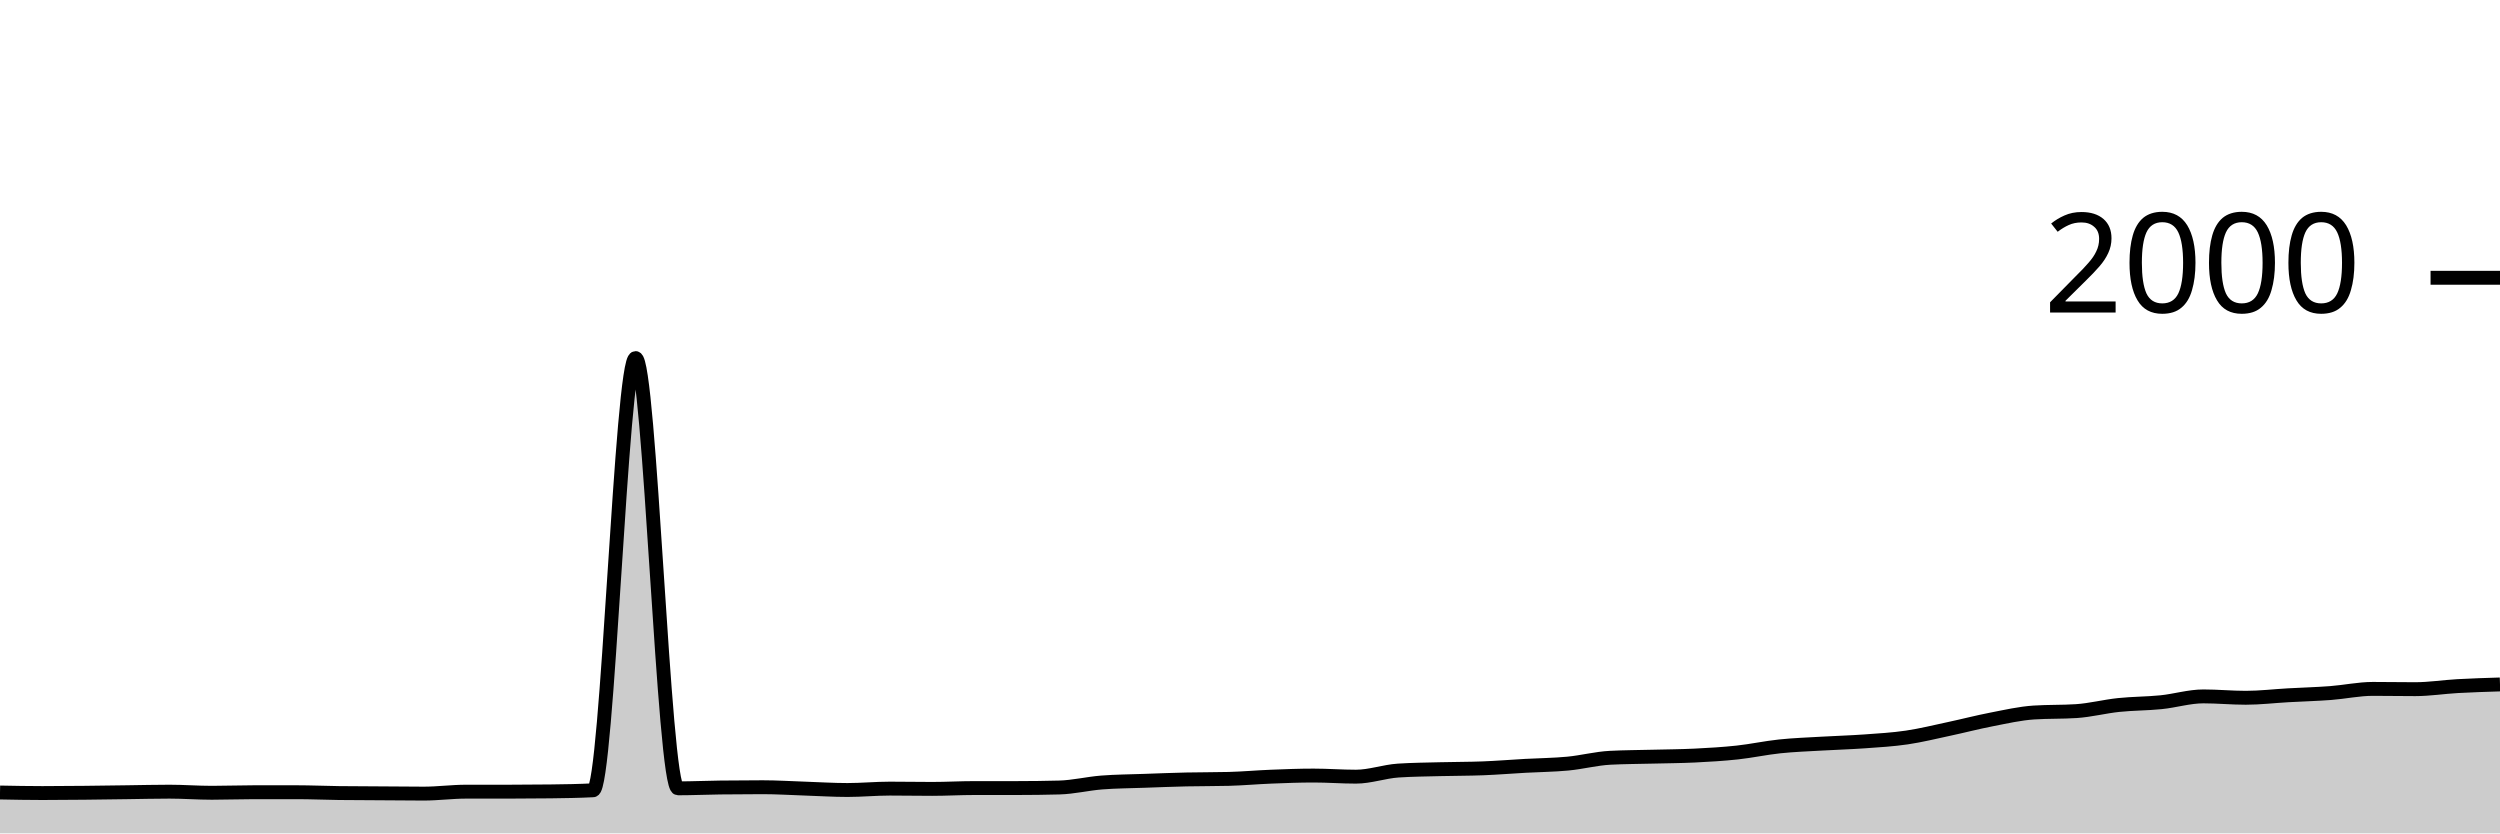
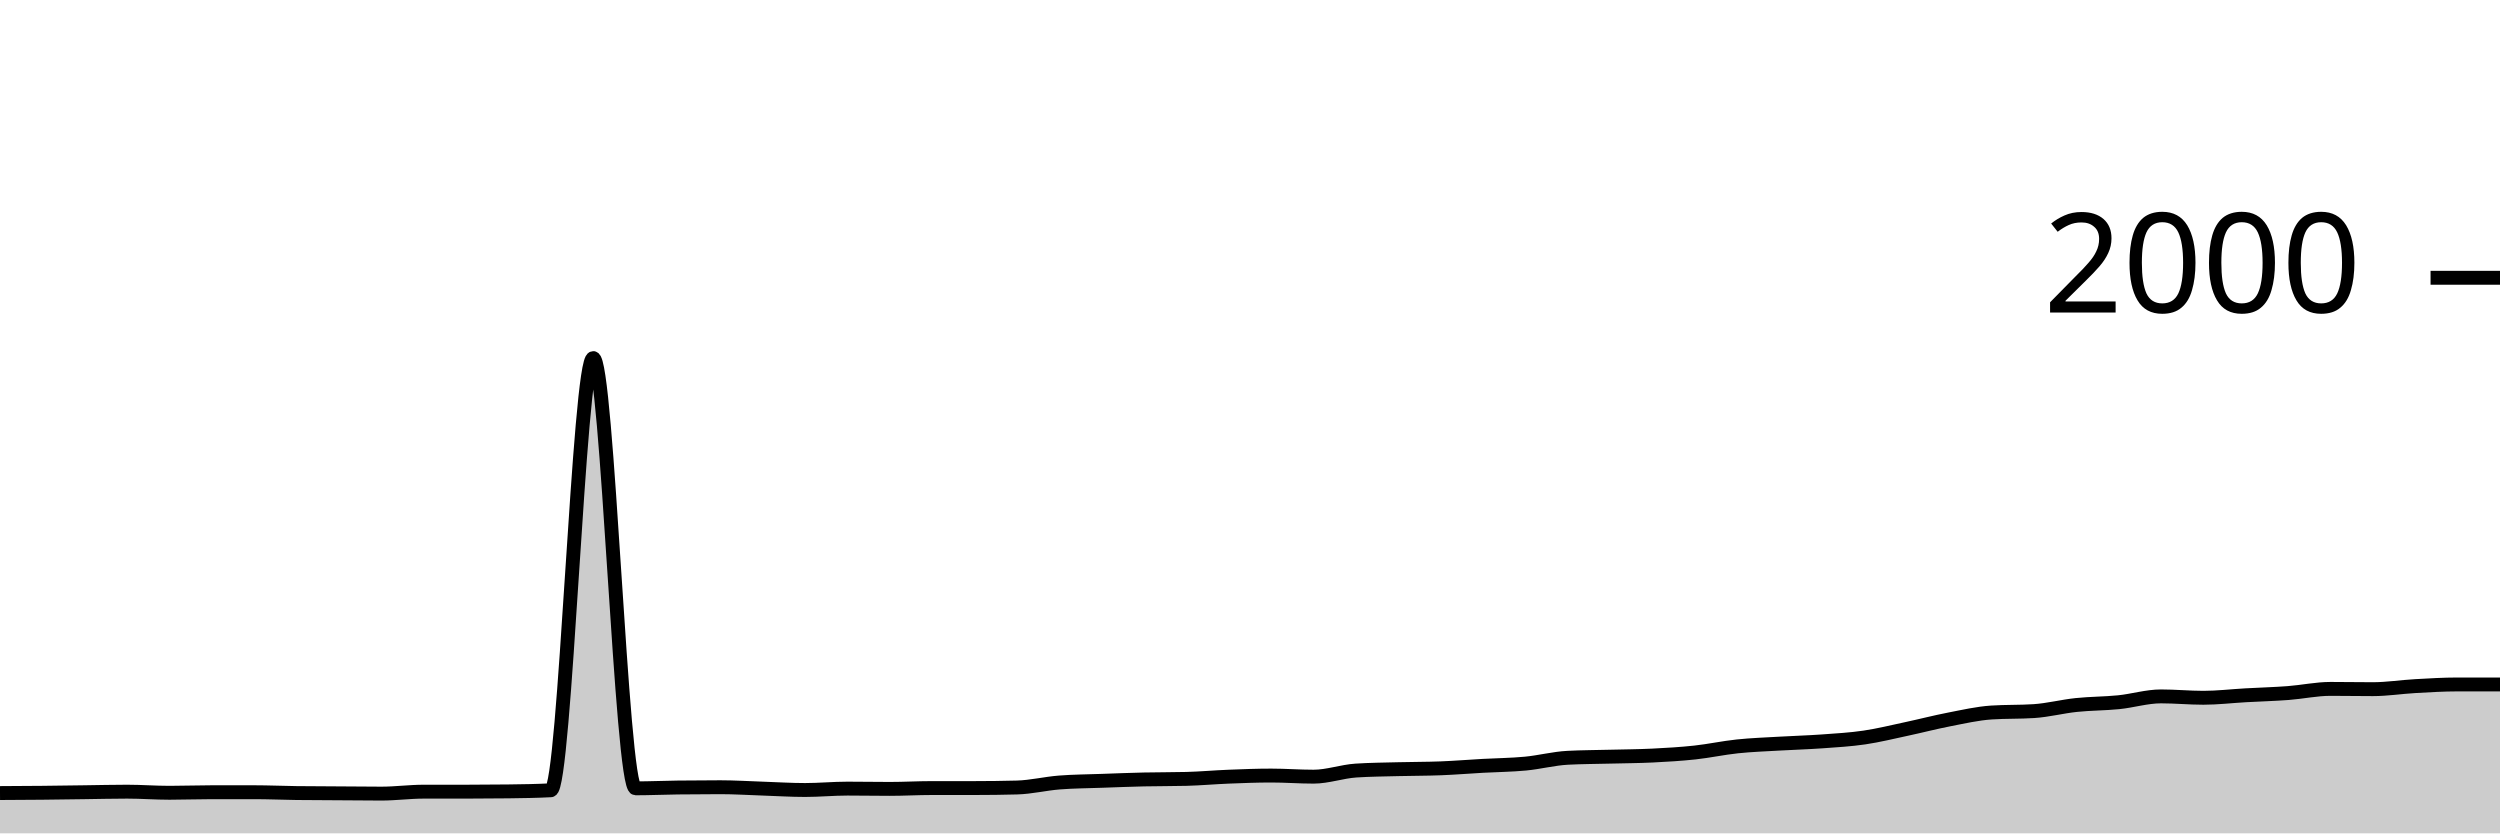
<svg xmlns="http://www.w3.org/2000/svg" viewBox="0 0 180 60">
  <g transform="translate(0,20)">
-     <path class="area" fill="rgba(0, 0, 0, 0.2)" d="M0,37.06C1.017,37.08,2.034,37.1,3.051,37.1C4.068,37.1,5.085,37.09,6.102,37.08C7.119,37.07,8.136,37.053,9.153,37.04C10.169,37.027,11.186,37,12.203,37C13.22,37,14.237,37.08,15.254,37.08C16.271,37.08,17.288,37.04,18.305,37.04C19.322,37.04,20.339,37.04,21.356,37.04C22.373,37.04,23.39,37.087,24.407,37.1C25.424,37.113,26.441,37.113,27.458,37.12C28.475,37.127,29.492,37.14,30.508,37.14C31.525,37.14,32.542,37,33.559,37C34.576,37,35.593,37,36.61,37C37.627,37,38.644,36.993,39.661,36.98C40.678,36.967,41.695,36.953,42.712,36.9C43.729,36.847,44.746,5.78,45.763,5.78C46.78,5.78,47.797,36.76,48.814,36.76C49.831,36.76,50.847,36.713,51.864,36.7C52.881,36.687,53.898,36.68,54.915,36.68C55.932,36.68,56.949,36.747,57.966,36.78C58.983,36.813,60,36.88,61.017,36.88C62.034,36.88,63.051,36.78,64.068,36.78C65.085,36.78,66.102,36.8,67.119,36.8C68.136,36.8,69.153,36.74,70.169,36.74C71.186,36.74,72.203,36.74,73.22,36.74C74.237,36.74,75.254,36.727,76.271,36.7C77.288,36.673,78.305,36.42,79.322,36.34C80.339,36.26,81.356,36.257,82.373,36.22C83.39,36.183,84.407,36.143,85.424,36.12C86.441,36.097,87.458,36.107,88.475,36.08C89.492,36.053,90.508,35.96,91.525,35.92C92.542,35.88,93.559,35.84,94.576,35.84C95.593,35.84,96.61,35.92,97.627,35.92C98.644,35.92,99.661,35.547,100.678,35.48C101.695,35.413,102.712,35.407,103.729,35.38C104.746,35.353,105.763,35.36,106.78,35.32C107.797,35.28,108.814,35.197,109.831,35.14C110.847,35.083,111.864,35.077,112.881,34.98C113.898,34.883,114.915,34.613,115.932,34.56C116.949,34.507,117.966,34.507,118.983,34.48C120,34.453,121.017,34.45,122.034,34.4C123.051,34.35,124.068,34.29,125.085,34.18C126.102,34.07,127.119,33.847,128.136,33.74C129.153,33.633,130.169,33.6,131.186,33.54C132.203,33.48,133.22,33.453,134.237,33.38C135.254,33.307,136.271,33.25,137.288,33.1C138.305,32.95,139.322,32.697,140.339,32.48C141.356,32.263,142.373,31.997,143.39,31.8C144.407,31.603,145.424,31.367,146.441,31.3C147.458,31.233,148.475,31.267,149.492,31.2C150.508,31.133,151.525,30.867,152.542,30.76C153.559,30.653,154.576,30.663,155.593,30.56C156.61,30.457,157.627,30.14,158.644,30.14C159.661,30.14,160.678,30.24,161.695,30.24C162.712,30.24,163.729,30.117,164.746,30.06C165.763,30.003,166.78,29.977,167.797,29.9C168.814,29.823,169.831,29.6,170.847,29.6C171.864,29.6,172.881,29.62,173.898,29.62C174.915,29.62,175.932,29.457,176.949,29.4C177.966,29.343,178.983,29.312,180,29.28L180,40C178.983,40,177.966,40,176.949,40C175.932,40,174.915,40,173.898,40C172.881,40,171.864,40,170.847,40C169.831,40,168.814,40,167.797,40C166.78,40,165.763,40,164.746,40C163.729,40,162.712,40,161.695,40C160.678,40,159.661,40,158.644,40C157.627,40,156.61,40,155.593,40C154.576,40,153.559,40,152.542,40C151.525,40,150.508,40,149.492,40C148.475,40,147.458,40,146.441,40C145.424,40,144.407,40,143.39,40C142.373,40,141.356,40,140.339,40C139.322,40,138.305,40,137.288,40C136.271,40,135.254,40,134.237,40C133.22,40,132.203,40,131.186,40C130.169,40,129.153,40,128.136,40C127.119,40,126.102,40,125.085,40C124.068,40,123.051,40,122.034,40C121.017,40,120,40,118.983,40C117.966,40,116.949,40,115.932,40C114.915,40,113.898,40,112.881,40C111.864,40,110.847,40,109.831,40C108.814,40,107.797,40,106.78,40C105.763,40,104.746,40,103.729,40C102.712,40,101.695,40,100.678,40C99.661,40,98.644,40,97.627,40C96.61,40,95.593,40,94.576,40C93.559,40,92.542,40,91.525,40C90.508,40,89.492,40,88.475,40C87.458,40,86.441,40,85.424,40C84.407,40,83.39,40,82.373,40C81.356,40,80.339,40,79.322,40C78.305,40,77.288,40,76.271,40C75.254,40,74.237,40,73.22,40C72.203,40,71.186,40,70.169,40C69.153,40,68.136,40,67.119,40C66.102,40,65.085,40,64.068,40C63.051,40,62.034,40,61.017,40C60,40,58.983,40,57.966,40C56.949,40,55.932,40,54.915,40C53.898,40,52.881,40,51.864,40C50.847,40,49.831,40,48.814,40C47.797,40,46.78,40,45.763,40C44.746,40,43.729,40,42.712,40C41.695,40,40.678,40,39.661,40C38.644,40,37.627,40,36.61,40C35.593,40,34.576,40,33.559,40C32.542,40,31.525,40,30.508,40C29.492,40,28.475,40,27.458,40C26.441,40,25.424,40,24.407,40C23.39,40,22.373,40,21.356,40C20.339,40,19.322,40,18.305,40C17.288,40,16.271,40,15.254,40C14.237,40,13.22,40,12.203,40C11.186,40,10.169,40,9.153,40C8.136,40,7.119,40,6.102,40C5.085,40,4.068,40,3.051,40C2.034,40,1.017,40,0,40Z" />
-     <path class="line" stroke="black" fill="none" d="M0,37.06C1.017,37.08,2.034,37.1,3.051,37.1C4.068,37.1,5.085,37.09,6.102,37.08C7.119,37.07,8.136,37.053,9.153,37.04C10.169,37.027,11.186,37,12.203,37C13.22,37,14.237,37.08,15.254,37.08C16.271,37.08,17.288,37.04,18.305,37.04C19.322,37.04,20.339,37.04,21.356,37.04C22.373,37.04,23.39,37.087,24.407,37.1C25.424,37.113,26.441,37.113,27.458,37.12C28.475,37.127,29.492,37.14,30.508,37.14C31.525,37.14,32.542,37,33.559,37C34.576,37,35.593,37,36.61,37C37.627,37,38.644,36.993,39.661,36.98C40.678,36.967,41.695,36.953,42.712,36.9C43.729,36.847,44.746,5.78,45.763,5.78C46.78,5.78,47.797,36.76,48.814,36.76C49.831,36.76,50.847,36.713,51.864,36.7C52.881,36.687,53.898,36.68,54.915,36.68C55.932,36.68,56.949,36.747,57.966,36.78C58.983,36.813,60,36.88,61.017,36.88C62.034,36.88,63.051,36.78,64.068,36.78C65.085,36.78,66.102,36.8,67.119,36.8C68.136,36.8,69.153,36.74,70.169,36.74C71.186,36.74,72.203,36.74,73.22,36.74C74.237,36.74,75.254,36.727,76.271,36.7C77.288,36.673,78.305,36.42,79.322,36.34C80.339,36.26,81.356,36.257,82.373,36.22C83.39,36.183,84.407,36.143,85.424,36.12C86.441,36.097,87.458,36.107,88.475,36.08C89.492,36.053,90.508,35.96,91.525,35.92C92.542,35.88,93.559,35.84,94.576,35.84C95.593,35.84,96.61,35.92,97.627,35.92C98.644,35.92,99.661,35.547,100.678,35.48C101.695,35.413,102.712,35.407,103.729,35.38C104.746,35.353,105.763,35.36,106.78,35.32C107.797,35.28,108.814,35.197,109.831,35.14C110.847,35.083,111.864,35.077,112.881,34.98C113.898,34.883,114.915,34.613,115.932,34.56C116.949,34.507,117.966,34.507,118.983,34.48C120,34.453,121.017,34.45,122.034,34.4C123.051,34.35,124.068,34.29,125.085,34.18C126.102,34.07,127.119,33.847,128.136,33.74C129.153,33.633,130.169,33.6,131.186,33.54C132.203,33.48,133.22,33.453,134.237,33.38C135.254,33.307,136.271,33.25,137.288,33.1C138.305,32.95,139.322,32.697,140.339,32.48C141.356,32.263,142.373,31.997,143.39,31.8C144.407,31.603,145.424,31.367,146.441,31.3C147.458,31.233,148.475,31.267,149.492,31.2C150.508,31.133,151.525,30.867,152.542,30.76C153.559,30.653,154.576,30.663,155.593,30.56C156.61,30.457,157.627,30.14,158.644,30.14C159.661,30.14,160.678,30.24,161.695,30.24C162.712,30.24,163.729,30.117,164.746,30.06C165.763,30.003,166.78,29.977,167.797,29.9C168.814,29.823,169.831,29.6,170.847,29.6C171.864,29.6,172.881,29.62,173.898,29.62C174.915,29.62,175.932,29.457,176.949,29.4C177.966,29.343,178.983,29.312,180,29.28" />
+     <path class="area" fill="rgba(0, 0, 0, 0.2)" d="M0,37.1C1.017,37.095,2.034,37.09,3.051,37.08C4.068,37.07,5.085,37.053,6.102,37.04C7.119,37.027,8.136,37,9.153,37C10.169,37,11.186,37.08,12.203,37.08C13.22,37.08,14.237,37.04,15.254,37.04C16.271,37.04,17.288,37.04,18.305,37.04C19.322,37.04,20.339,37.087,21.356,37.1C22.373,37.113,23.39,37.113,24.407,37.12C25.424,37.127,26.441,37.14,27.458,37.14C28.475,37.14,29.492,37,30.508,37C31.525,37,32.542,37,33.559,37C34.576,37,35.593,36.993,36.61,36.98C37.627,36.967,38.644,36.953,39.661,36.9C40.678,36.847,41.695,5.78,42.712,5.78C43.729,5.78,44.746,36.76,45.763,36.76C46.78,36.76,47.797,36.713,48.814,36.7C49.831,36.687,50.847,36.68,51.864,36.68C52.881,36.68,53.898,36.747,54.915,36.78C55.932,36.813,56.949,36.88,57.966,36.88C58.983,36.88,60,36.78,61.017,36.78C62.034,36.78,63.051,36.8,64.068,36.8C65.085,36.8,66.102,36.74,67.119,36.74C68.136,36.74,69.153,36.74,70.169,36.74C71.186,36.74,72.203,36.727,73.22,36.7C74.237,36.673,75.254,36.42,76.271,36.34C77.288,36.26,78.305,36.257,79.322,36.22C80.339,36.183,81.356,36.143,82.373,36.12C83.39,36.097,84.407,36.107,85.424,36.08C86.441,36.053,87.458,35.96,88.475,35.92C89.492,35.88,90.508,35.84,91.525,35.84C92.542,35.84,93.559,35.92,94.576,35.92C95.593,35.92,96.61,35.547,97.627,35.48C98.644,35.413,99.661,35.407,100.678,35.38C101.695,35.353,102.712,35.36,103.729,35.32C104.746,35.28,105.763,35.197,106.78,35.14C107.797,35.083,108.814,35.077,109.831,34.98C110.847,34.883,111.864,34.613,112.881,34.56C113.898,34.507,114.915,34.507,115.932,34.48C116.949,34.453,117.966,34.45,118.983,34.4C120,34.35,121.017,34.29,122.034,34.18C123.051,34.07,124.068,33.847,125.085,33.74C126.102,33.633,127.119,33.6,128.136,33.54C129.153,33.48,130.169,33.453,131.186,33.38C132.203,33.307,133.22,33.25,134.237,33.1C135.254,32.95,136.271,32.697,137.288,32.48C138.305,32.263,139.322,31.997,140.339,31.8C141.356,31.603,142.373,31.367,143.39,31.3C144.407,31.233,145.424,31.267,146.441,31.2C147.458,31.133,148.475,30.867,149.492,30.76C150.508,30.653,151.525,30.663,152.542,30.56C153.559,30.457,154.576,30.14,155.593,30.14C156.61,30.14,157.627,30.24,158.644,30.24C159.661,30.24,160.678,30.117,161.695,30.06C162.712,30.003,163.729,29.977,164.746,29.9C165.763,29.823,166.78,29.6,167.797,29.6C168.814,29.6,169.831,29.62,170.847,29.62C171.864,29.62,172.881,29.457,173.898,29.4C174.915,29.343,175.932,29.28,176.949,29.28C177.966,29.28,178.983,29.28,180,29.28L180,40C178.983,40,177.966,40,176.949,40C175.932,40,174.915,40,173.898,40C172.881,40,171.864,40,170.847,40C169.831,40,168.814,40,167.797,40C166.78,40,165.763,40,164.746,40C163.729,40,162.712,40,161.695,40C160.678,40,159.661,40,158.644,40C157.627,40,156.61,40,155.593,40C154.576,40,153.559,40,152.542,40C151.525,40,150.508,40,149.492,40C148.475,40,147.458,40,146.441,40C145.424,40,144.407,40,143.39,40C142.373,40,141.356,40,140.339,40C139.322,40,138.305,40,137.288,40C136.271,40,135.254,40,134.237,40C133.22,40,132.203,40,131.186,40C130.169,40,129.153,40,128.136,40C127.119,40,126.102,40,125.085,40C124.068,40,123.051,40,122.034,40C121.017,40,120,40,118.983,40C117.966,40,116.949,40,115.932,40C114.915,40,113.898,40,112.881,40C111.864,40,110.847,40,109.831,40C108.814,40,107.797,40,106.78,40C105.763,40,104.746,40,103.729,40C102.712,40,101.695,40,100.678,40C99.661,40,98.644,40,97.627,40C96.61,40,95.593,40,94.576,40C93.559,40,92.542,40,91.525,40C90.508,40,89.492,40,88.475,40C87.458,40,86.441,40,85.424,40C84.407,40,83.39,40,82.373,40C81.356,40,80.339,40,79.322,40C78.305,40,77.288,40,76.271,40C75.254,40,74.237,40,73.22,40C72.203,40,71.186,40,70.169,40C69.153,40,68.136,40,67.119,40C66.102,40,65.085,40,64.068,40C63.051,40,62.034,40,61.017,40C60,40,58.983,40,57.966,40C56.949,40,55.932,40,54.915,40C53.898,40,52.881,40,51.864,40C50.847,40,49.831,40,48.814,40C47.797,40,46.78,40,45.763,40C44.746,40,43.729,40,42.712,40C41.695,40,40.678,40,39.661,40C38.644,40,37.627,40,36.61,40C35.593,40,34.576,40,33.559,40C32.542,40,31.525,40,30.508,40C29.492,40,28.475,40,27.458,40C26.441,40,25.424,40,24.407,40C23.39,40,22.373,40,21.356,40C20.339,40,19.322,40,18.305,40C17.288,40,16.271,40,15.254,40C14.237,40,13.22,40,12.203,40C11.186,40,10.169,40,9.153,40C8.136,40,7.119,40,6.102,40C5.085,40,4.068,40,3.051,40C2.034,40,1.017,40,0,40Z" />
+     <path class="line" stroke="black" fill="none" d="M0,37.1C1.017,37.095,2.034,37.09,3.051,37.08C4.068,37.07,5.085,37.053,6.102,37.04C7.119,37.027,8.136,37,9.153,37C10.169,37,11.186,37.08,12.203,37.08C13.22,37.08,14.237,37.04,15.254,37.04C16.271,37.04,17.288,37.04,18.305,37.04C19.322,37.04,20.339,37.087,21.356,37.1C22.373,37.113,23.39,37.113,24.407,37.12C25.424,37.127,26.441,37.14,27.458,37.14C28.475,37.14,29.492,37,30.508,37C31.525,37,32.542,37,33.559,37C34.576,37,35.593,36.993,36.61,36.98C37.627,36.967,38.644,36.953,39.661,36.9C40.678,36.847,41.695,5.78,42.712,5.78C43.729,5.78,44.746,36.76,45.763,36.76C46.78,36.76,47.797,36.713,48.814,36.7C49.831,36.687,50.847,36.68,51.864,36.68C52.881,36.68,53.898,36.747,54.915,36.78C55.932,36.813,56.949,36.88,57.966,36.88C58.983,36.88,60,36.78,61.017,36.78C62.034,36.78,63.051,36.8,64.068,36.8C65.085,36.8,66.102,36.74,67.119,36.74C68.136,36.74,69.153,36.74,70.169,36.74C71.186,36.74,72.203,36.727,73.22,36.7C74.237,36.673,75.254,36.42,76.271,36.34C77.288,36.26,78.305,36.257,79.322,36.22C80.339,36.183,81.356,36.143,82.373,36.12C83.39,36.097,84.407,36.107,85.424,36.08C86.441,36.053,87.458,35.96,88.475,35.92C89.492,35.88,90.508,35.84,91.525,35.84C92.542,35.84,93.559,35.92,94.576,35.92C95.593,35.92,96.61,35.547,97.627,35.48C98.644,35.413,99.661,35.407,100.678,35.38C101.695,35.353,102.712,35.36,103.729,35.32C104.746,35.28,105.763,35.197,106.78,35.14C107.797,35.083,108.814,35.077,109.831,34.98C110.847,34.883,111.864,34.613,112.881,34.56C113.898,34.507,114.915,34.507,115.932,34.48C116.949,34.453,117.966,34.45,118.983,34.4C120,34.35,121.017,34.29,122.034,34.18C123.051,34.07,124.068,33.847,125.085,33.74C126.102,33.633,127.119,33.6,128.136,33.54C129.153,33.48,130.169,33.453,131.186,33.38C132.203,33.307,133.22,33.25,134.237,33.1C135.254,32.95,136.271,32.697,137.288,32.48C138.305,32.263,139.322,31.997,140.339,31.8C141.356,31.603,142.373,31.367,143.39,31.3C144.407,31.233,145.424,31.267,146.441,31.2C147.458,31.133,148.475,30.867,149.492,30.76C150.508,30.653,151.525,30.663,152.542,30.56C153.559,30.457,154.576,30.14,155.593,30.14C156.61,30.14,157.627,30.24,158.644,30.24C159.661,30.24,160.678,30.117,161.695,30.06C162.712,30.003,163.729,29.977,164.746,29.9C165.763,29.823,166.78,29.6,167.797,29.6C168.814,29.6,169.831,29.62,170.847,29.62C171.864,29.62,172.881,29.457,173.898,29.4C174.915,29.343,175.932,29.28,176.949,29.28C177.966,29.28,178.983,29.28,180,29.28" />
    <path class="axis-ceiling" stroke-width="1" stroke="black" fill="none" d="M175,0L180,0" />
    <text class="axis-ceiling-label" font-family="sans-serif" text-anchor="end" font-size="10px" x="170" y="2.5">2000</text>
  </g>
</svg>
